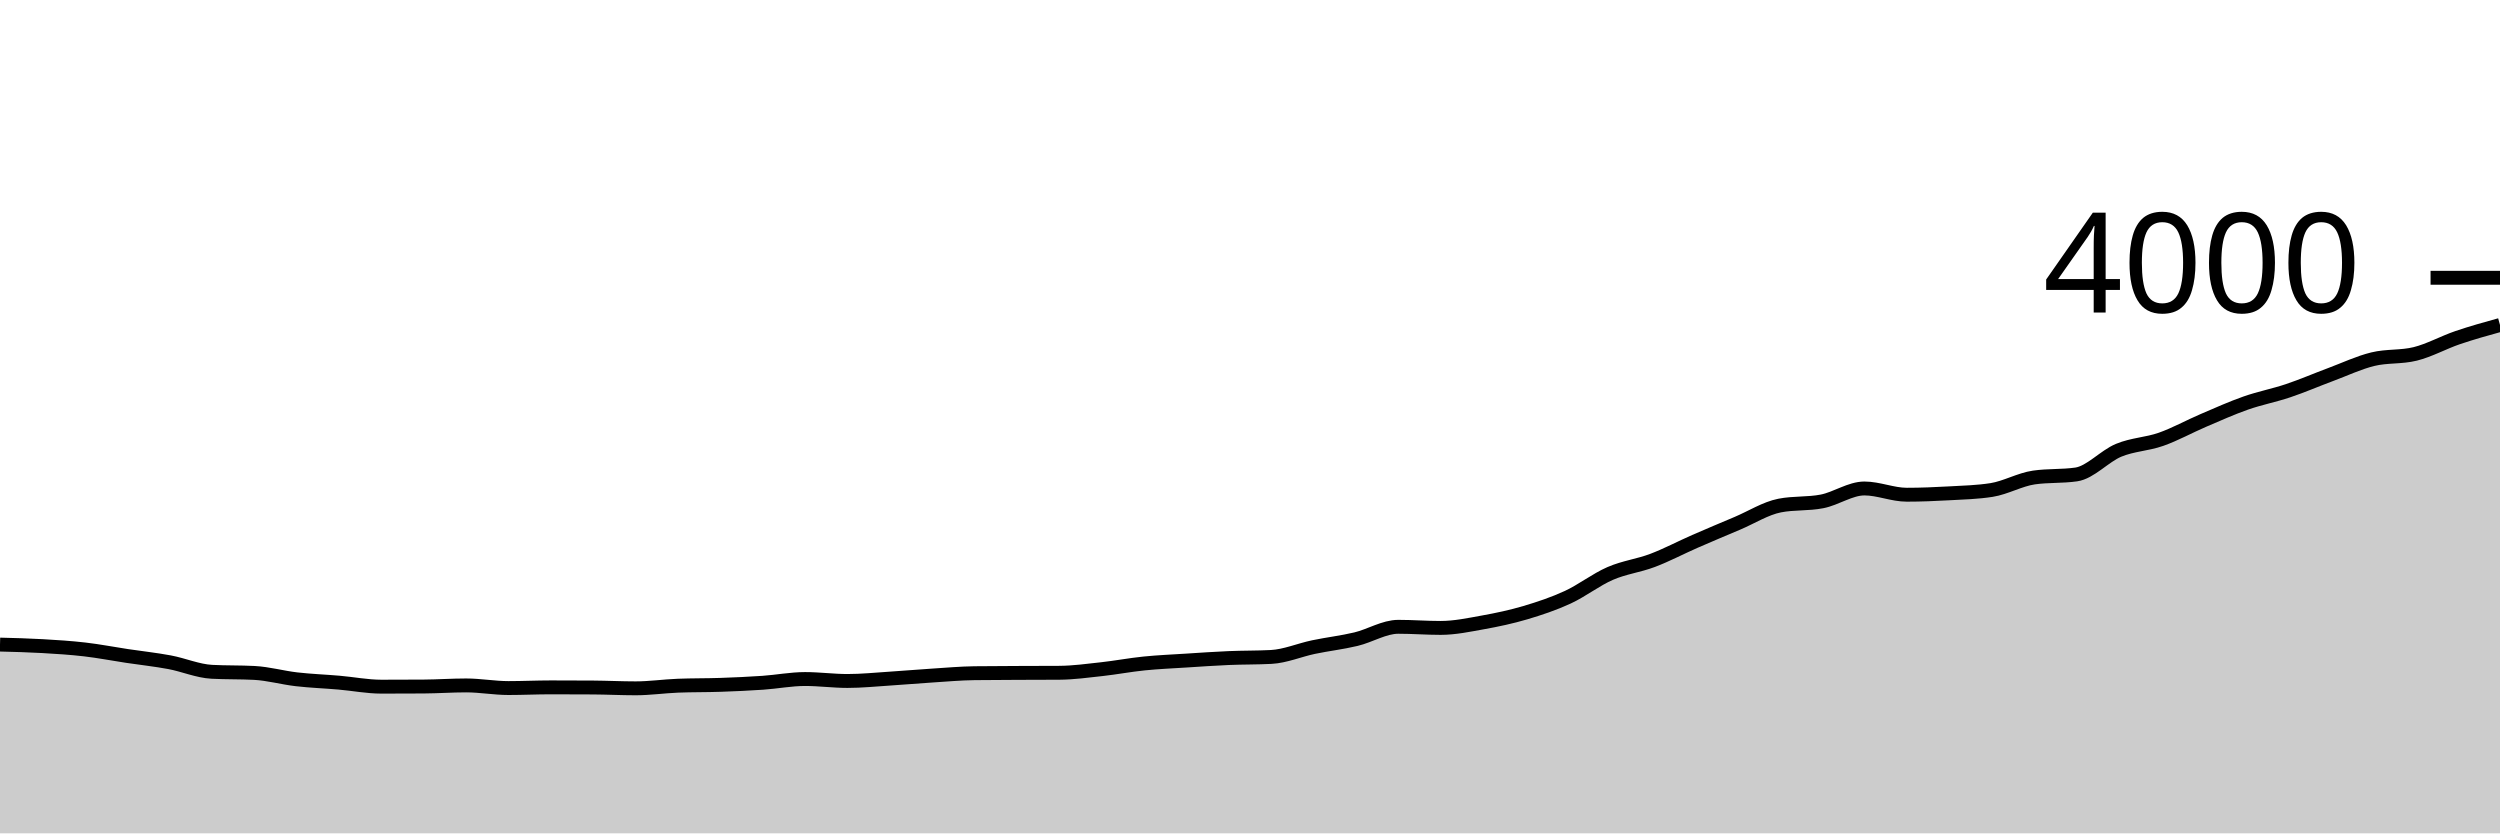
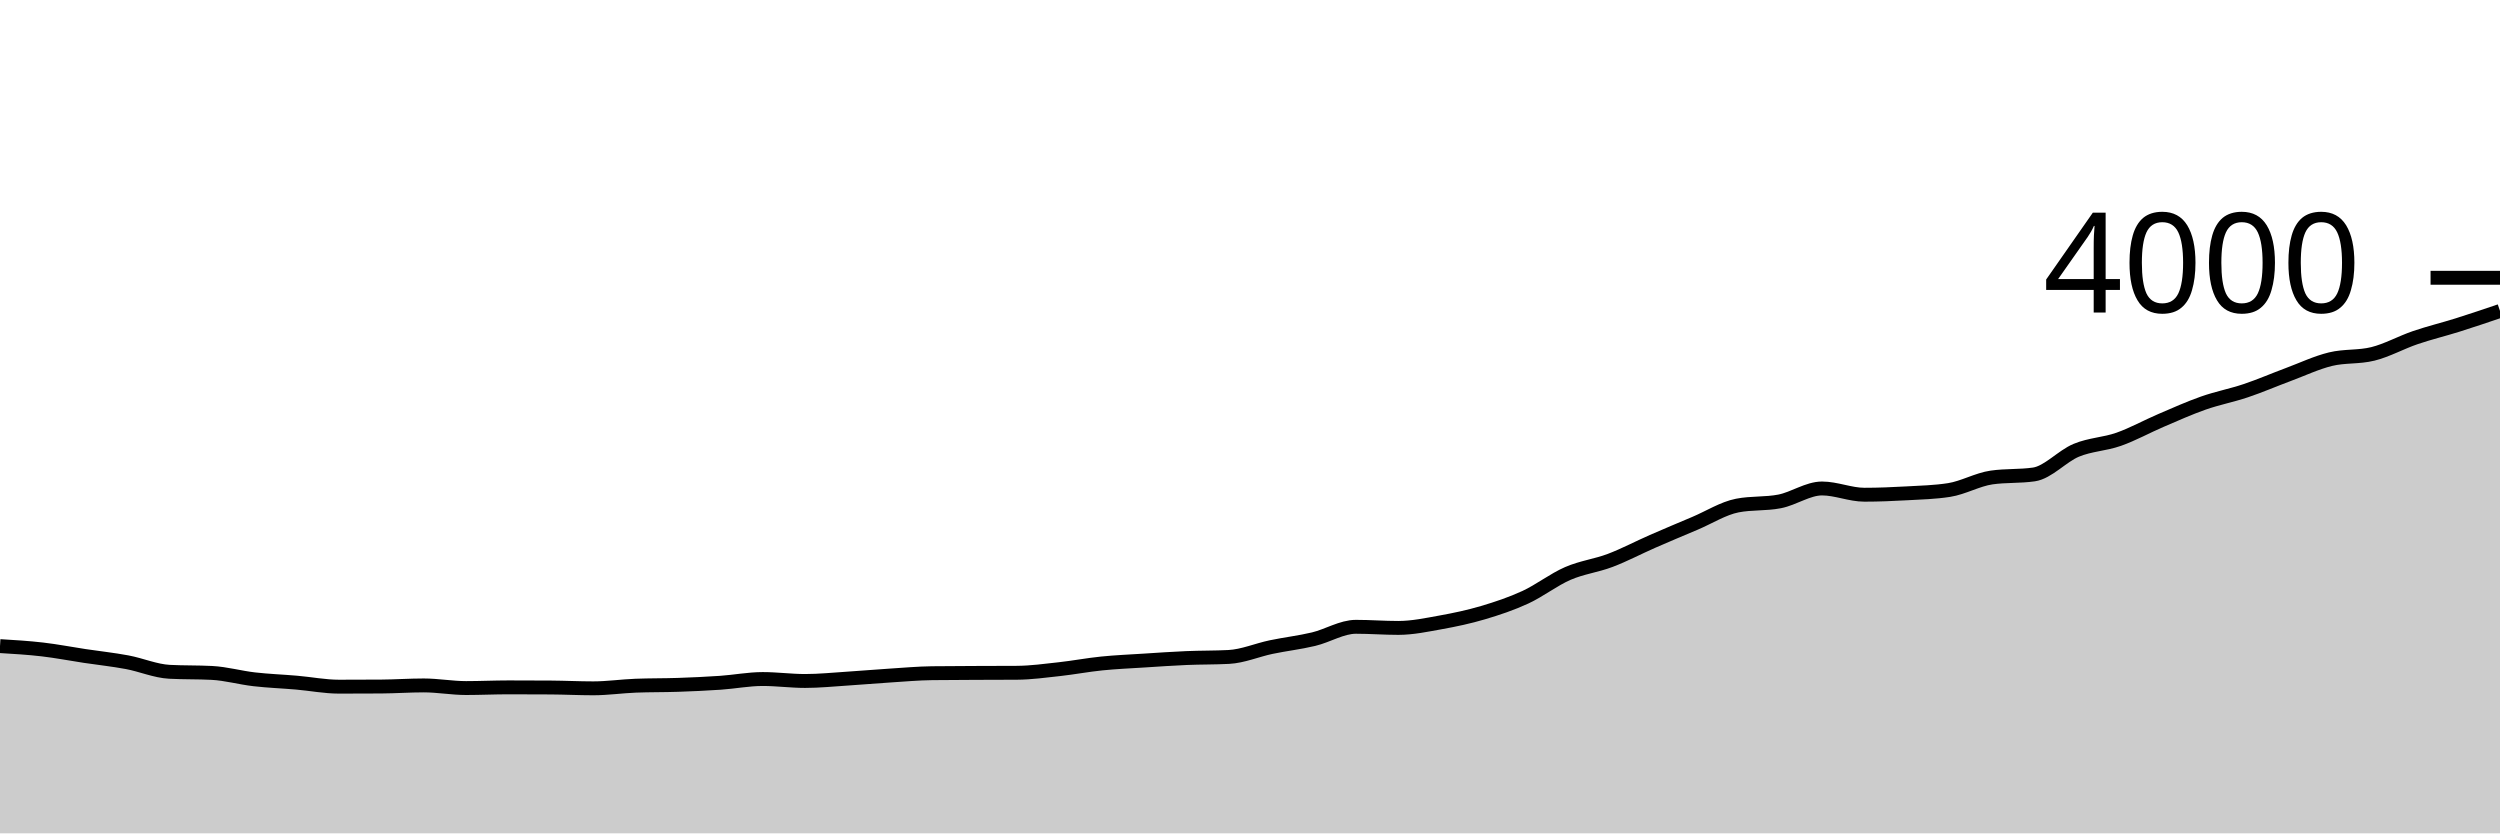
<svg xmlns="http://www.w3.org/2000/svg" viewBox="0 0 180 60">
  <g transform="translate(0,20)">
-     <path class="area" fill="rgba(0, 0, 0, 0.2)" d="M0,26.41C1.017,26.436,2.034,26.462,3.051,26.52C4.068,26.578,5.085,26.642,6.102,26.76C7.119,26.878,8.136,27.077,9.153,27.23C10.169,27.383,11.186,27.49,12.203,27.68C13.22,27.87,14.237,28.317,15.254,28.37C16.271,28.423,17.288,28.397,18.305,28.45C19.322,28.503,20.339,28.793,21.356,28.91C22.373,29.027,23.39,29.062,24.407,29.15C25.424,29.238,26.441,29.44,27.458,29.44C28.475,29.44,29.492,29.437,30.508,29.43C31.525,29.423,32.542,29.35,33.559,29.35C34.576,29.35,35.593,29.54,36.61,29.54C37.627,29.54,38.644,29.49,39.661,29.49C40.678,29.49,41.695,29.493,42.712,29.5C43.729,29.507,44.746,29.56,45.763,29.56C46.78,29.56,47.797,29.41,48.814,29.37C49.831,29.33,50.847,29.345,51.864,29.31C52.881,29.275,53.898,29.23,54.915,29.16C55.932,29.09,56.949,28.89,57.966,28.89C58.983,28.89,60,29.03,61.017,29.03C62.034,29.03,63.051,28.925,64.068,28.86C65.085,28.795,66.102,28.705,67.119,28.64C68.136,28.575,69.153,28.483,70.169,28.47C71.186,28.457,72.203,28.455,73.22,28.45C74.237,28.445,75.254,28.447,76.271,28.44C77.288,28.433,78.305,28.292,79.322,28.18C80.339,28.068,81.356,27.873,82.373,27.77C83.39,27.667,84.407,27.625,85.424,27.56C86.441,27.495,87.458,27.423,88.475,27.38C89.492,27.337,90.508,27.353,91.525,27.3C92.542,27.247,93.559,26.803,94.576,26.59C95.593,26.377,96.61,26.263,97.627,26.02C98.644,25.777,99.661,25.13,100.678,25.13C101.695,25.13,102.712,25.21,103.729,25.21C104.746,25.21,105.763,24.993,106.78,24.81C107.797,24.627,108.814,24.412,109.831,24.11C110.847,23.808,111.864,23.47,112.881,23C113.898,22.53,114.915,21.732,115.932,21.29C116.949,20.848,117.966,20.735,118.983,20.35C120,19.965,121.017,19.425,122.034,18.98C123.051,18.535,124.068,18.11,125.085,17.68C126.102,17.25,127.119,16.6,128.136,16.4C129.153,16.2,130.169,16.3,131.186,16.1C132.203,15.9,133.22,15.17,134.237,15.17C135.254,15.17,136.271,15.62,137.288,15.62C138.305,15.62,139.322,15.577,140.339,15.52C141.356,15.463,142.373,15.44,143.39,15.28C144.407,15.12,145.424,14.527,146.441,14.38C147.458,14.233,148.475,14.307,149.492,14.16C150.508,14.013,151.525,12.842,152.542,12.42C153.559,11.998,154.576,11.988,155.593,11.63C156.61,11.272,157.627,10.705,158.644,10.27C159.661,9.835,160.678,9.377,161.695,9.02C162.712,8.663,163.729,8.472,164.746,8.13C165.763,7.788,166.78,7.348,167.797,6.97C168.814,6.592,169.831,6.108,170.847,5.86C171.864,5.612,172.881,5.733,173.898,5.48C174.915,5.227,175.932,4.657,176.949,4.31C177.966,3.963,178.983,3.682,180,3.4L180,40C178.983,40,177.966,40,176.949,40C175.932,40,174.915,40,173.898,40C172.881,40,171.864,40,170.847,40C169.831,40,168.814,40,167.797,40C166.78,40,165.763,40,164.746,40C163.729,40,162.712,40,161.695,40C160.678,40,159.661,40,158.644,40C157.627,40,156.61,40,155.593,40C154.576,40,153.559,40,152.542,40C151.525,40,150.508,40,149.492,40C148.475,40,147.458,40,146.441,40C145.424,40,144.407,40,143.39,40C142.373,40,141.356,40,140.339,40C139.322,40,138.305,40,137.288,40C136.271,40,135.254,40,134.237,40C133.22,40,132.203,40,131.186,40C130.169,40,129.153,40,128.136,40C127.119,40,126.102,40,125.085,40C124.068,40,123.051,40,122.034,40C121.017,40,120,40,118.983,40C117.966,40,116.949,40,115.932,40C114.915,40,113.898,40,112.881,40C111.864,40,110.847,40,109.831,40C108.814,40,107.797,40,106.78,40C105.763,40,104.746,40,103.729,40C102.712,40,101.695,40,100.678,40C99.661,40,98.644,40,97.627,40C96.61,40,95.593,40,94.576,40C93.559,40,92.542,40,91.525,40C90.508,40,89.492,40,88.475,40C87.458,40,86.441,40,85.424,40C84.407,40,83.39,40,82.373,40C81.356,40,80.339,40,79.322,40C78.305,40,77.288,40,76.271,40C75.254,40,74.237,40,73.22,40C72.203,40,71.186,40,70.169,40C69.153,40,68.136,40,67.119,40C66.102,40,65.085,40,64.068,40C63.051,40,62.034,40,61.017,40C60,40,58.983,40,57.966,40C56.949,40,55.932,40,54.915,40C53.898,40,52.881,40,51.864,40C50.847,40,49.831,40,48.814,40C47.797,40,46.78,40,45.763,40C44.746,40,43.729,40,42.712,40C41.695,40,40.678,40,39.661,40C38.644,40,37.627,40,36.61,40C35.593,40,34.576,40,33.559,40C32.542,40,31.525,40,30.508,40C29.492,40,28.475,40,27.458,40C26.441,40,25.424,40,24.407,40C23.39,40,22.373,40,21.356,40C20.339,40,19.322,40,18.305,40C17.288,40,16.271,40,15.254,40C14.237,40,13.22,40,12.203,40C11.186,40,10.169,40,9.153,40C8.136,40,7.119,40,6.102,40C5.085,40,4.068,40,3.051,40C2.034,40,1.017,40,0,40Z" />
-     <path class="line" stroke="black" fill="none" d="M0,26.41C1.017,26.436,2.034,26.462,3.051,26.52C4.068,26.578,5.085,26.642,6.102,26.76C7.119,26.878,8.136,27.077,9.153,27.23C10.169,27.383,11.186,27.49,12.203,27.68C13.22,27.87,14.237,28.317,15.254,28.37C16.271,28.423,17.288,28.397,18.305,28.45C19.322,28.503,20.339,28.793,21.356,28.91C22.373,29.027,23.39,29.062,24.407,29.15C25.424,29.238,26.441,29.44,27.458,29.44C28.475,29.44,29.492,29.437,30.508,29.43C31.525,29.423,32.542,29.35,33.559,29.35C34.576,29.35,35.593,29.54,36.61,29.54C37.627,29.54,38.644,29.49,39.661,29.49C40.678,29.49,41.695,29.493,42.712,29.5C43.729,29.507,44.746,29.56,45.763,29.56C46.78,29.56,47.797,29.41,48.814,29.37C49.831,29.33,50.847,29.345,51.864,29.31C52.881,29.275,53.898,29.23,54.915,29.16C55.932,29.09,56.949,28.89,57.966,28.89C58.983,28.89,60,29.03,61.017,29.03C62.034,29.03,63.051,28.925,64.068,28.86C65.085,28.795,66.102,28.705,67.119,28.64C68.136,28.575,69.153,28.483,70.169,28.47C71.186,28.457,72.203,28.455,73.22,28.45C74.237,28.445,75.254,28.447,76.271,28.44C77.288,28.433,78.305,28.292,79.322,28.18C80.339,28.068,81.356,27.873,82.373,27.77C83.39,27.667,84.407,27.625,85.424,27.56C86.441,27.495,87.458,27.423,88.475,27.38C89.492,27.337,90.508,27.353,91.525,27.3C92.542,27.247,93.559,26.803,94.576,26.59C95.593,26.377,96.61,26.263,97.627,26.02C98.644,25.777,99.661,25.13,100.678,25.13C101.695,25.13,102.712,25.21,103.729,25.21C104.746,25.21,105.763,24.993,106.78,24.81C107.797,24.627,108.814,24.412,109.831,24.11C110.847,23.808,111.864,23.47,112.881,23C113.898,22.53,114.915,21.732,115.932,21.29C116.949,20.848,117.966,20.735,118.983,20.35C120,19.965,121.017,19.425,122.034,18.98C123.051,18.535,124.068,18.11,125.085,17.68C126.102,17.25,127.119,16.6,128.136,16.4C129.153,16.2,130.169,16.3,131.186,16.1C132.203,15.9,133.22,15.17,134.237,15.17C135.254,15.17,136.271,15.62,137.288,15.62C138.305,15.62,139.322,15.577,140.339,15.52C141.356,15.463,142.373,15.44,143.39,15.28C144.407,15.12,145.424,14.527,146.441,14.38C147.458,14.233,148.475,14.307,149.492,14.16C150.508,14.013,151.525,12.842,152.542,12.42C153.559,11.998,154.576,11.988,155.593,11.63C156.61,11.272,157.627,10.705,158.644,10.27C159.661,9.835,160.678,9.377,161.695,9.02C162.712,8.663,163.729,8.472,164.746,8.13C165.763,7.788,166.78,7.348,167.797,6.97C168.814,6.592,169.831,6.108,170.847,5.86C171.864,5.612,172.881,5.733,173.898,5.48C174.915,5.227,175.932,4.657,176.949,4.31C177.966,3.963,178.983,3.682,180,3.4" />
+     <path class="area" fill="rgba(0, 0, 0, 0.2)" d="M0,26.52C1.017,26.581,2.034,26.642,3.051,26.76C4.068,26.878,5.085,27.077,6.102,27.23C7.119,27.383,8.136,27.49,9.153,27.68C10.169,27.87,11.186,28.317,12.203,28.37C13.22,28.423,14.237,28.397,15.254,28.45C16.271,28.503,17.288,28.793,18.305,28.91C19.322,29.027,20.339,29.062,21.356,29.15C22.373,29.238,23.39,29.44,24.407,29.44C25.424,29.44,26.441,29.437,27.458,29.43C28.475,29.423,29.492,29.35,30.508,29.35C31.525,29.35,32.542,29.54,33.559,29.54C34.576,29.54,35.593,29.49,36.61,29.49C37.627,29.49,38.644,29.493,39.661,29.5C40.678,29.507,41.695,29.56,42.712,29.56C43.729,29.56,44.746,29.41,45.763,29.37C46.78,29.33,47.797,29.345,48.814,29.31C49.831,29.275,50.847,29.23,51.864,29.16C52.881,29.09,53.898,28.89,54.915,28.89C55.932,28.89,56.949,29.03,57.966,29.03C58.983,29.03,60,28.925,61.017,28.86C62.034,28.795,63.051,28.705,64.068,28.64C65.085,28.575,66.102,28.483,67.119,28.47C68.136,28.457,69.153,28.455,70.169,28.45C71.186,28.445,72.203,28.447,73.22,28.44C74.237,28.433,75.254,28.292,76.271,28.18C77.288,28.068,78.305,27.873,79.322,27.77C80.339,27.667,81.356,27.625,82.373,27.56C83.39,27.495,84.407,27.423,85.424,27.38C86.441,27.337,87.458,27.353,88.475,27.3C89.492,27.247,90.508,26.803,91.525,26.59C92.542,26.377,93.559,26.263,94.576,26.02C95.593,25.777,96.61,25.13,97.627,25.13C98.644,25.13,99.661,25.21,100.678,25.21C101.695,25.21,102.712,24.993,103.729,24.81C104.746,24.627,105.763,24.412,106.78,24.11C107.797,23.808,108.814,23.47,109.831,23C110.847,22.53,111.864,21.732,112.881,21.29C113.898,20.848,114.915,20.735,115.932,20.35C116.949,19.965,117.966,19.425,118.983,18.98C120,18.535,121.017,18.11,122.034,17.68C123.051,17.25,124.068,16.6,125.085,16.4C126.102,16.2,127.119,16.3,128.136,16.1C129.153,15.9,130.169,15.17,131.186,15.17C132.203,15.17,133.22,15.62,134.237,15.62C135.254,15.62,136.271,15.577,137.288,15.52C138.305,15.463,139.322,15.44,140.339,15.28C141.356,15.12,142.373,14.527,143.39,14.38C144.407,14.233,145.424,14.307,146.441,14.16C147.458,14.013,148.475,12.842,149.492,12.42C150.508,11.998,151.525,11.988,152.542,11.63C153.559,11.272,154.576,10.705,155.593,10.27C156.61,9.835,157.627,9.377,158.644,9.02C159.661,8.663,160.678,8.472,161.695,8.13C162.712,7.788,163.729,7.348,164.746,6.97C165.763,6.592,166.78,6.108,167.797,5.86C168.814,5.612,169.831,5.733,170.847,5.48C171.864,5.227,172.881,4.657,173.898,4.31C174.915,3.963,175.932,3.72,176.949,3.4C177.966,3.08,178.983,2.735,180,2.39L180,40C178.983,40,177.966,40,176.949,40C175.932,40,174.915,40,173.898,40C172.881,40,171.864,40,170.847,40C169.831,40,168.814,40,167.797,40C166.78,40,165.763,40,164.746,40C163.729,40,162.712,40,161.695,40C160.678,40,159.661,40,158.644,40C157.627,40,156.61,40,155.593,40C154.576,40,153.559,40,152.542,40C151.525,40,150.508,40,149.492,40C148.475,40,147.458,40,146.441,40C145.424,40,144.407,40,143.39,40C142.373,40,141.356,40,140.339,40C139.322,40,138.305,40,137.288,40C136.271,40,135.254,40,134.237,40C133.22,40,132.203,40,131.186,40C130.169,40,129.153,40,128.136,40C127.119,40,126.102,40,125.085,40C124.068,40,123.051,40,122.034,40C121.017,40,120,40,118.983,40C117.966,40,116.949,40,115.932,40C114.915,40,113.898,40,112.881,40C111.864,40,110.847,40,109.831,40C108.814,40,107.797,40,106.78,40C105.763,40,104.746,40,103.729,40C102.712,40,101.695,40,100.678,40C99.661,40,98.644,40,97.627,40C96.61,40,95.593,40,94.576,40C93.559,40,92.542,40,91.525,40C90.508,40,89.492,40,88.475,40C87.458,40,86.441,40,85.424,40C84.407,40,83.39,40,82.373,40C81.356,40,80.339,40,79.322,40C78.305,40,77.288,40,76.271,40C75.254,40,74.237,40,73.22,40C72.203,40,71.186,40,70.169,40C69.153,40,68.136,40,67.119,40C66.102,40,65.085,40,64.068,40C63.051,40,62.034,40,61.017,40C60,40,58.983,40,57.966,40C56.949,40,55.932,40,54.915,40C53.898,40,52.881,40,51.864,40C50.847,40,49.831,40,48.814,40C47.797,40,46.78,40,45.763,40C44.746,40,43.729,40,42.712,40C41.695,40,40.678,40,39.661,40C38.644,40,37.627,40,36.61,40C35.593,40,34.576,40,33.559,40C32.542,40,31.525,40,30.508,40C29.492,40,28.475,40,27.458,40C26.441,40,25.424,40,24.407,40C23.39,40,22.373,40,21.356,40C20.339,40,19.322,40,18.305,40C17.288,40,16.271,40,15.254,40C14.237,40,13.22,40,12.203,40C11.186,40,10.169,40,9.153,40C8.136,40,7.119,40,6.102,40C5.085,40,4.068,40,3.051,40C2.034,40,1.017,40,0,40Z" />
+     <path class="line" stroke="black" fill="none" d="M0,26.52C1.017,26.581,2.034,26.642,3.051,26.76C4.068,26.878,5.085,27.077,6.102,27.23C7.119,27.383,8.136,27.49,9.153,27.68C10.169,27.87,11.186,28.317,12.203,28.37C13.22,28.423,14.237,28.397,15.254,28.45C16.271,28.503,17.288,28.793,18.305,28.91C19.322,29.027,20.339,29.062,21.356,29.15C22.373,29.238,23.39,29.44,24.407,29.44C25.424,29.44,26.441,29.437,27.458,29.43C28.475,29.423,29.492,29.35,30.508,29.35C31.525,29.35,32.542,29.54,33.559,29.54C34.576,29.54,35.593,29.49,36.61,29.49C37.627,29.49,38.644,29.493,39.661,29.5C40.678,29.507,41.695,29.56,42.712,29.56C43.729,29.56,44.746,29.41,45.763,29.37C46.78,29.33,47.797,29.345,48.814,29.31C49.831,29.275,50.847,29.23,51.864,29.16C52.881,29.09,53.898,28.89,54.915,28.89C55.932,28.89,56.949,29.03,57.966,29.03C58.983,29.03,60,28.925,61.017,28.86C62.034,28.795,63.051,28.705,64.068,28.64C65.085,28.575,66.102,28.483,67.119,28.47C68.136,28.457,69.153,28.455,70.169,28.45C71.186,28.445,72.203,28.447,73.22,28.44C74.237,28.433,75.254,28.292,76.271,28.18C77.288,28.068,78.305,27.873,79.322,27.77C80.339,27.667,81.356,27.625,82.373,27.56C83.39,27.495,84.407,27.423,85.424,27.38C86.441,27.337,87.458,27.353,88.475,27.3C89.492,27.247,90.508,26.803,91.525,26.59C92.542,26.377,93.559,26.263,94.576,26.02C95.593,25.777,96.61,25.13,97.627,25.13C98.644,25.13,99.661,25.21,100.678,25.21C101.695,25.21,102.712,24.993,103.729,24.81C104.746,24.627,105.763,24.412,106.78,24.11C107.797,23.808,108.814,23.47,109.831,23C110.847,22.53,111.864,21.732,112.881,21.29C113.898,20.848,114.915,20.735,115.932,20.35C116.949,19.965,117.966,19.425,118.983,18.98C120,18.535,121.017,18.11,122.034,17.68C123.051,17.25,124.068,16.6,125.085,16.4C126.102,16.2,127.119,16.3,128.136,16.1C129.153,15.9,130.169,15.17,131.186,15.17C132.203,15.17,133.22,15.62,134.237,15.62C135.254,15.62,136.271,15.577,137.288,15.52C138.305,15.463,139.322,15.44,140.339,15.28C141.356,15.12,142.373,14.527,143.39,14.38C144.407,14.233,145.424,14.307,146.441,14.16C147.458,14.013,148.475,12.842,149.492,12.42C150.508,11.998,151.525,11.988,152.542,11.63C153.559,11.272,154.576,10.705,155.593,10.27C156.61,9.835,157.627,9.377,158.644,9.02C159.661,8.663,160.678,8.472,161.695,8.13C162.712,7.788,163.729,7.348,164.746,6.97C165.763,6.592,166.78,6.108,167.797,5.86C168.814,5.612,169.831,5.733,170.847,5.48C171.864,5.227,172.881,4.657,173.898,4.31C174.915,3.963,175.932,3.72,176.949,3.4C177.966,3.08,178.983,2.735,180,2.39" />
    <path class="axis-ceiling" stroke-width="1" stroke="black" fill="none" d="M175,0L180,0" />
    <text class="axis-ceiling-label" font-family="sans-serif" text-anchor="end" font-size="10px" x="170" y="2.5">4000</text>
  </g>
</svg>
